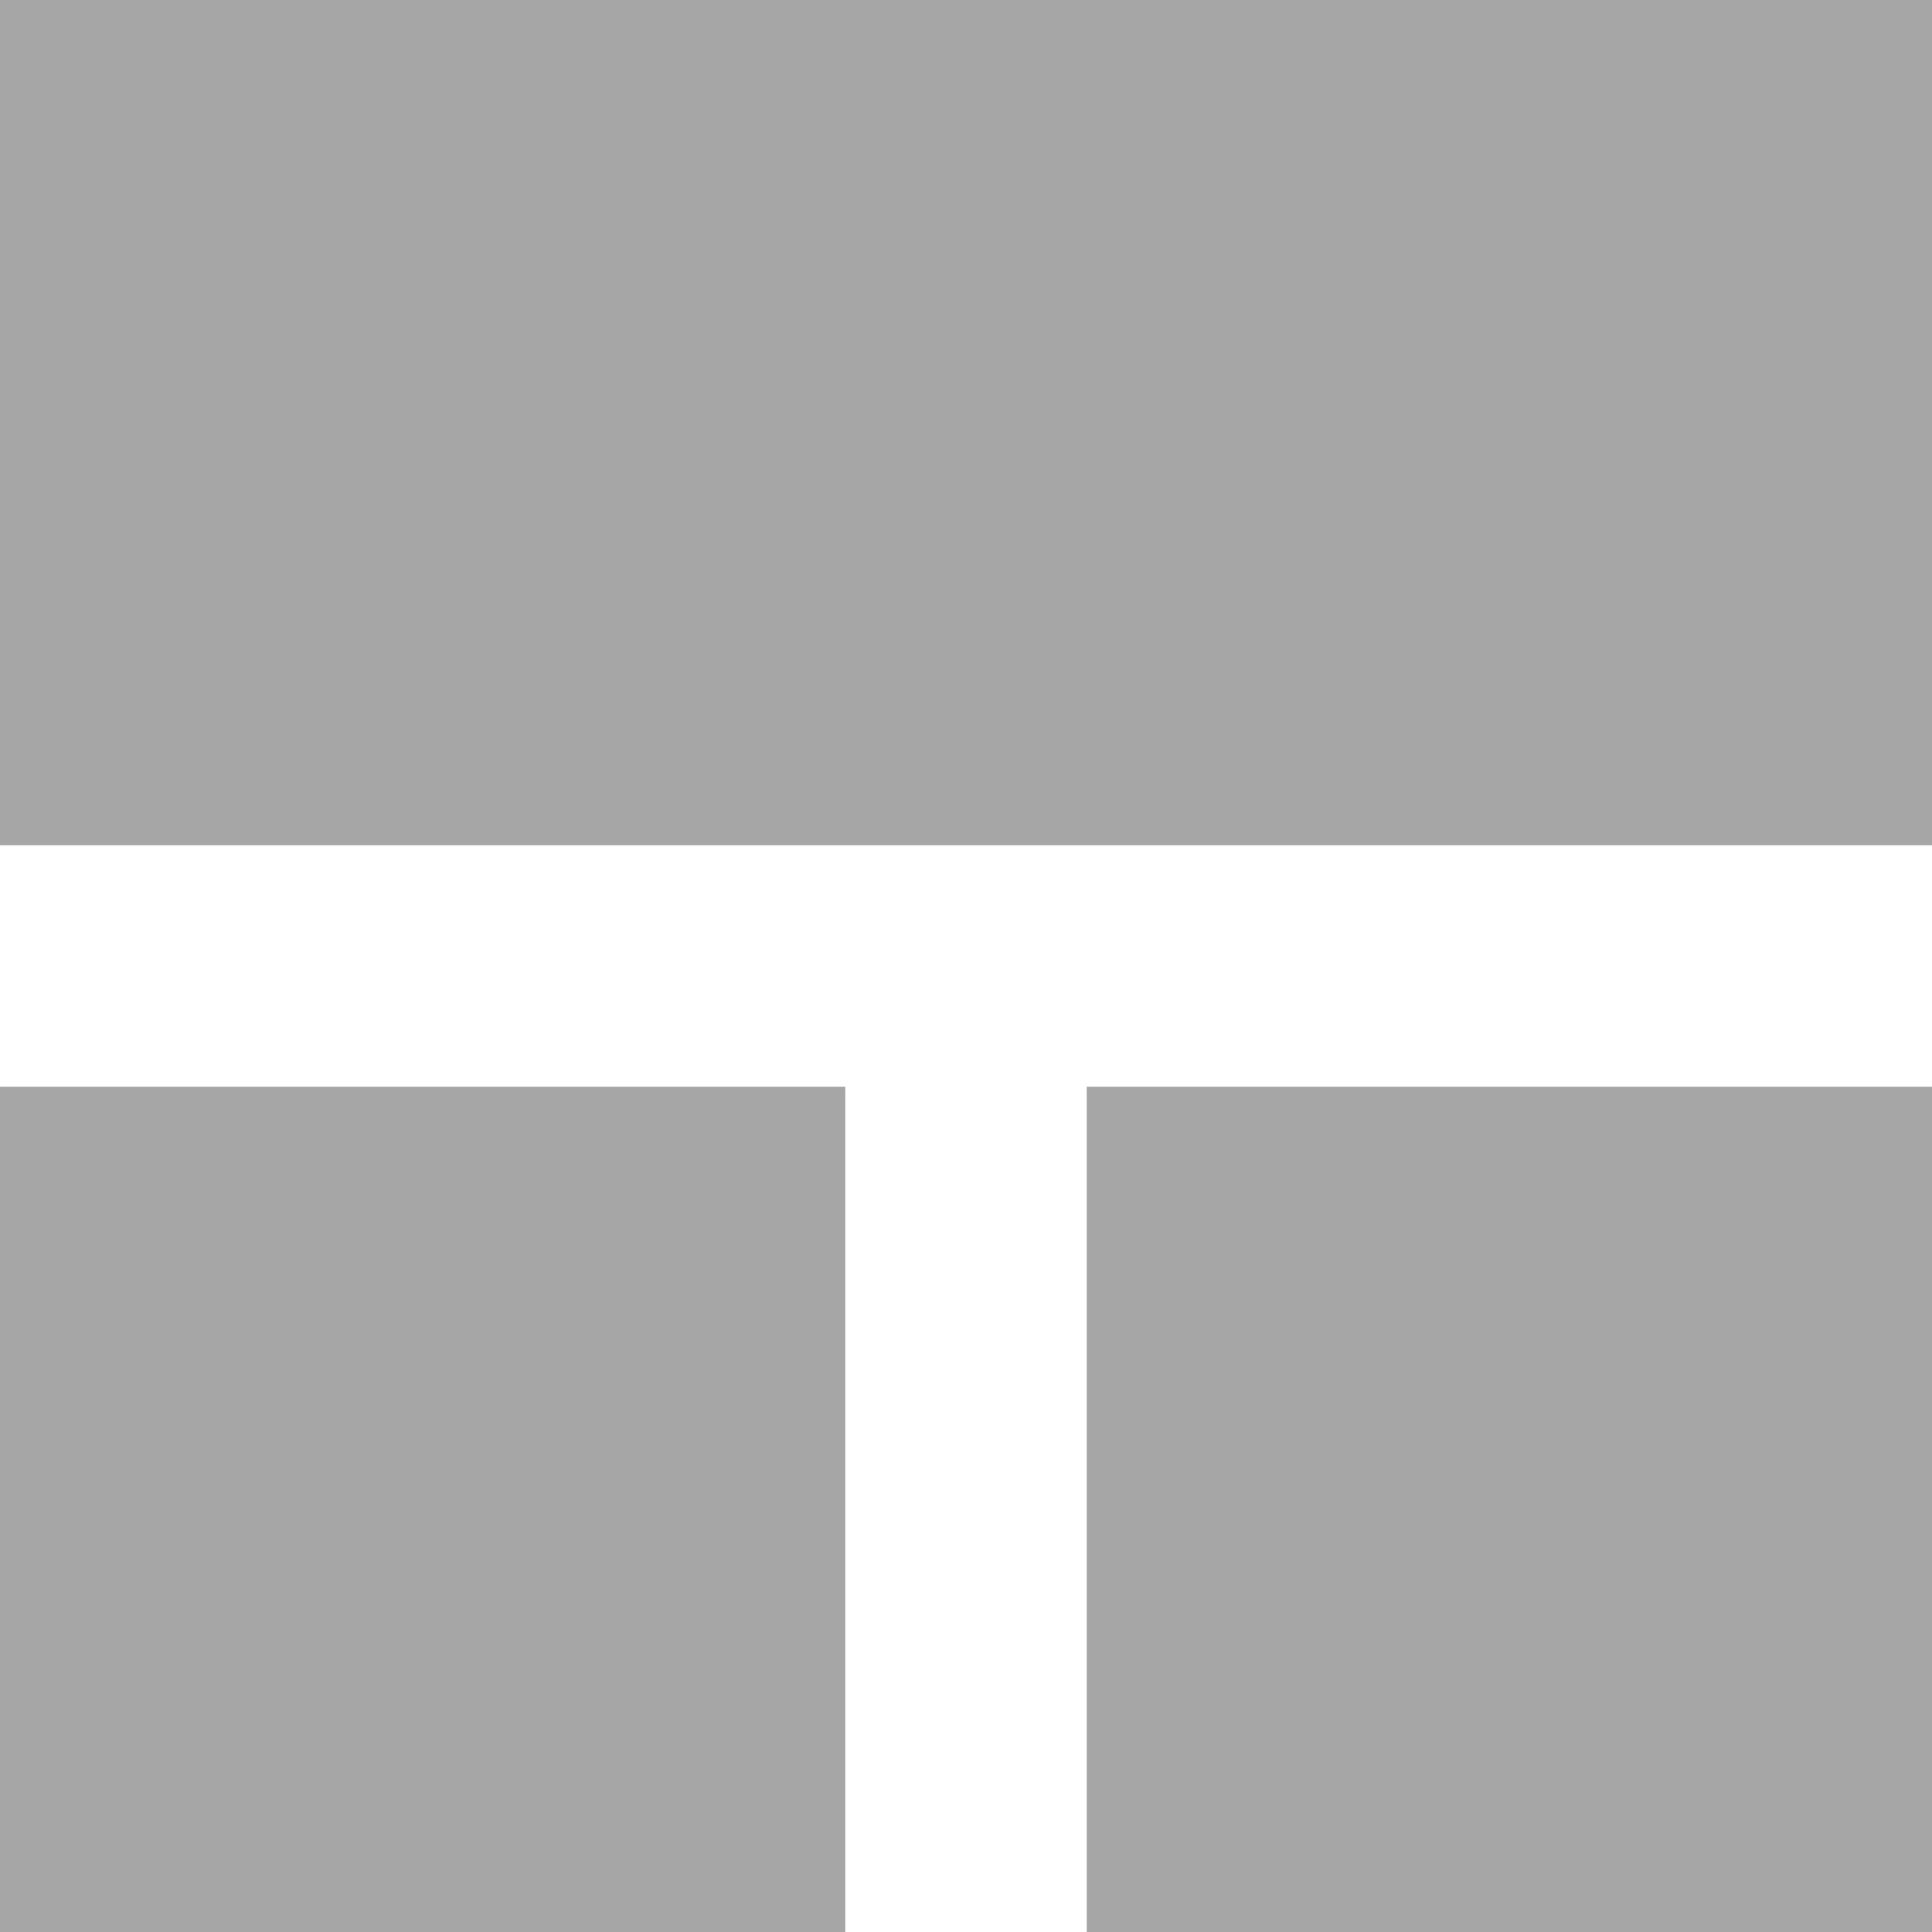
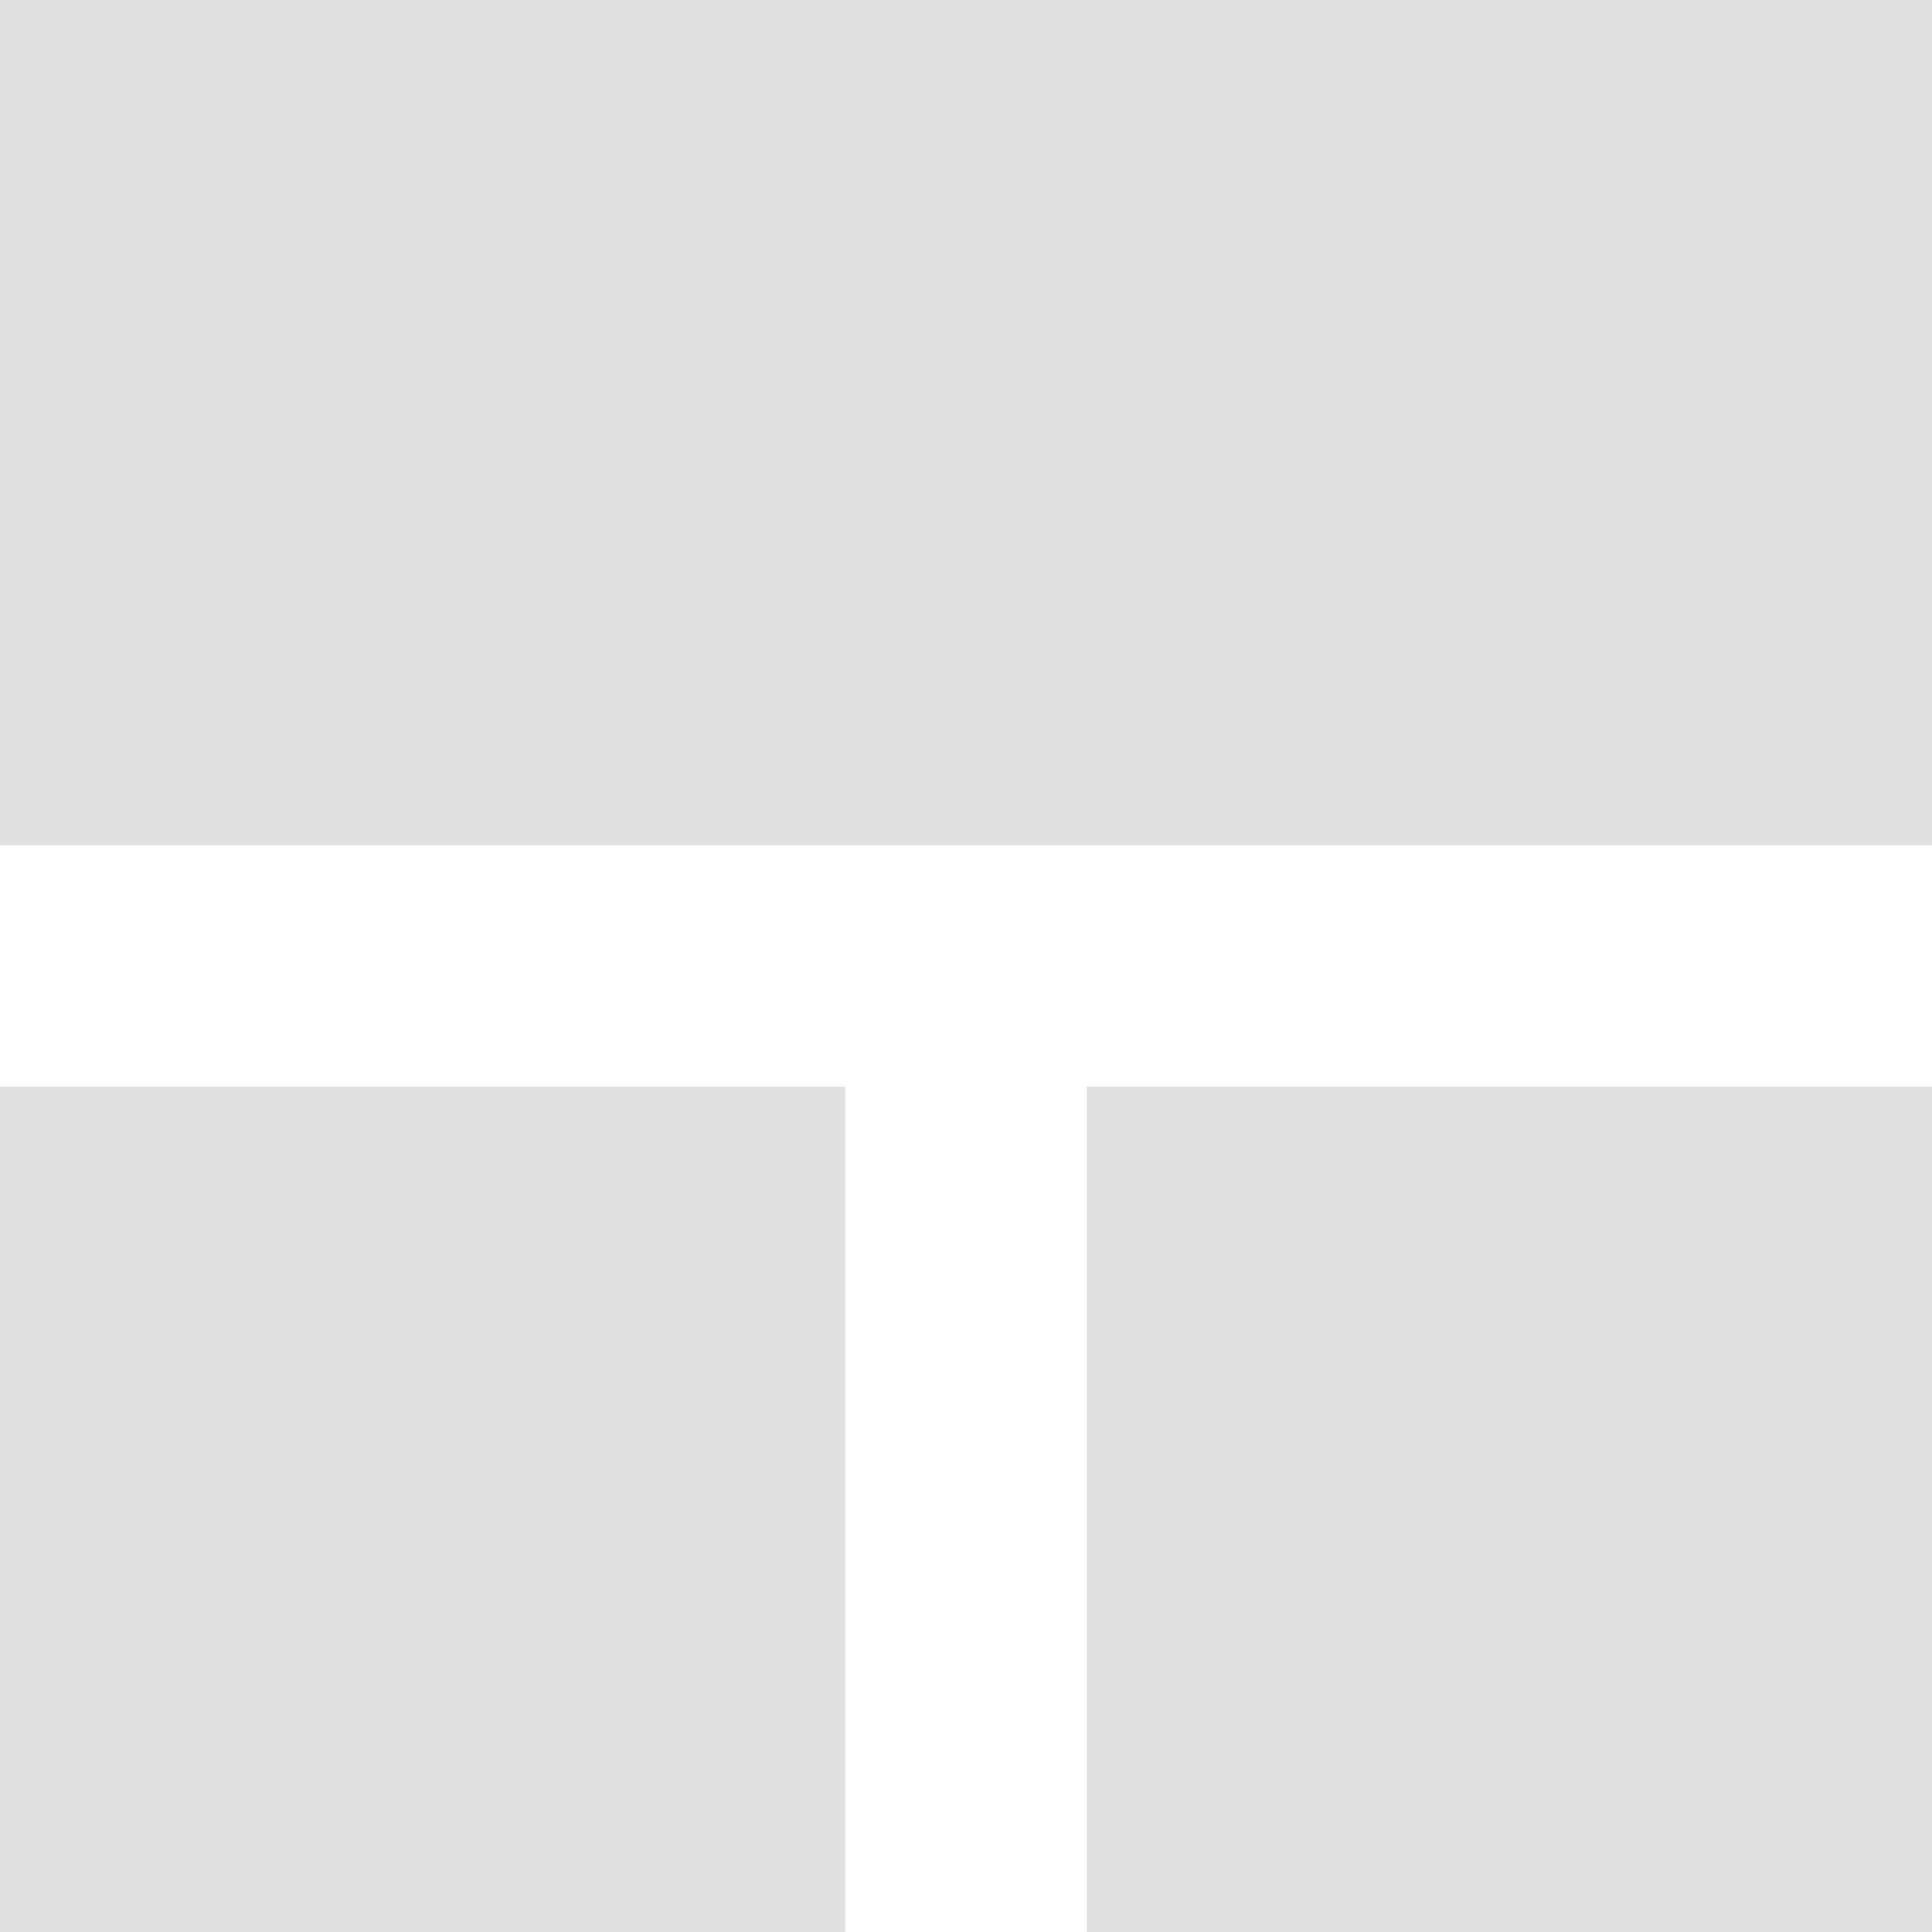
<svg xmlns="http://www.w3.org/2000/svg" height="16" viewBox="0 0 16 16" width="16">
-   <path d="m0 0v7h16v-7zm0 9v7h7v-7zm9 0v7h7v-7z" fill="#a6a6a6" />
+   <path d="m0 0v7h16v-7zm0 9v7h7v-7zm9 0v7h7v-7z" fill="#e0e0e0" />
</svg>
